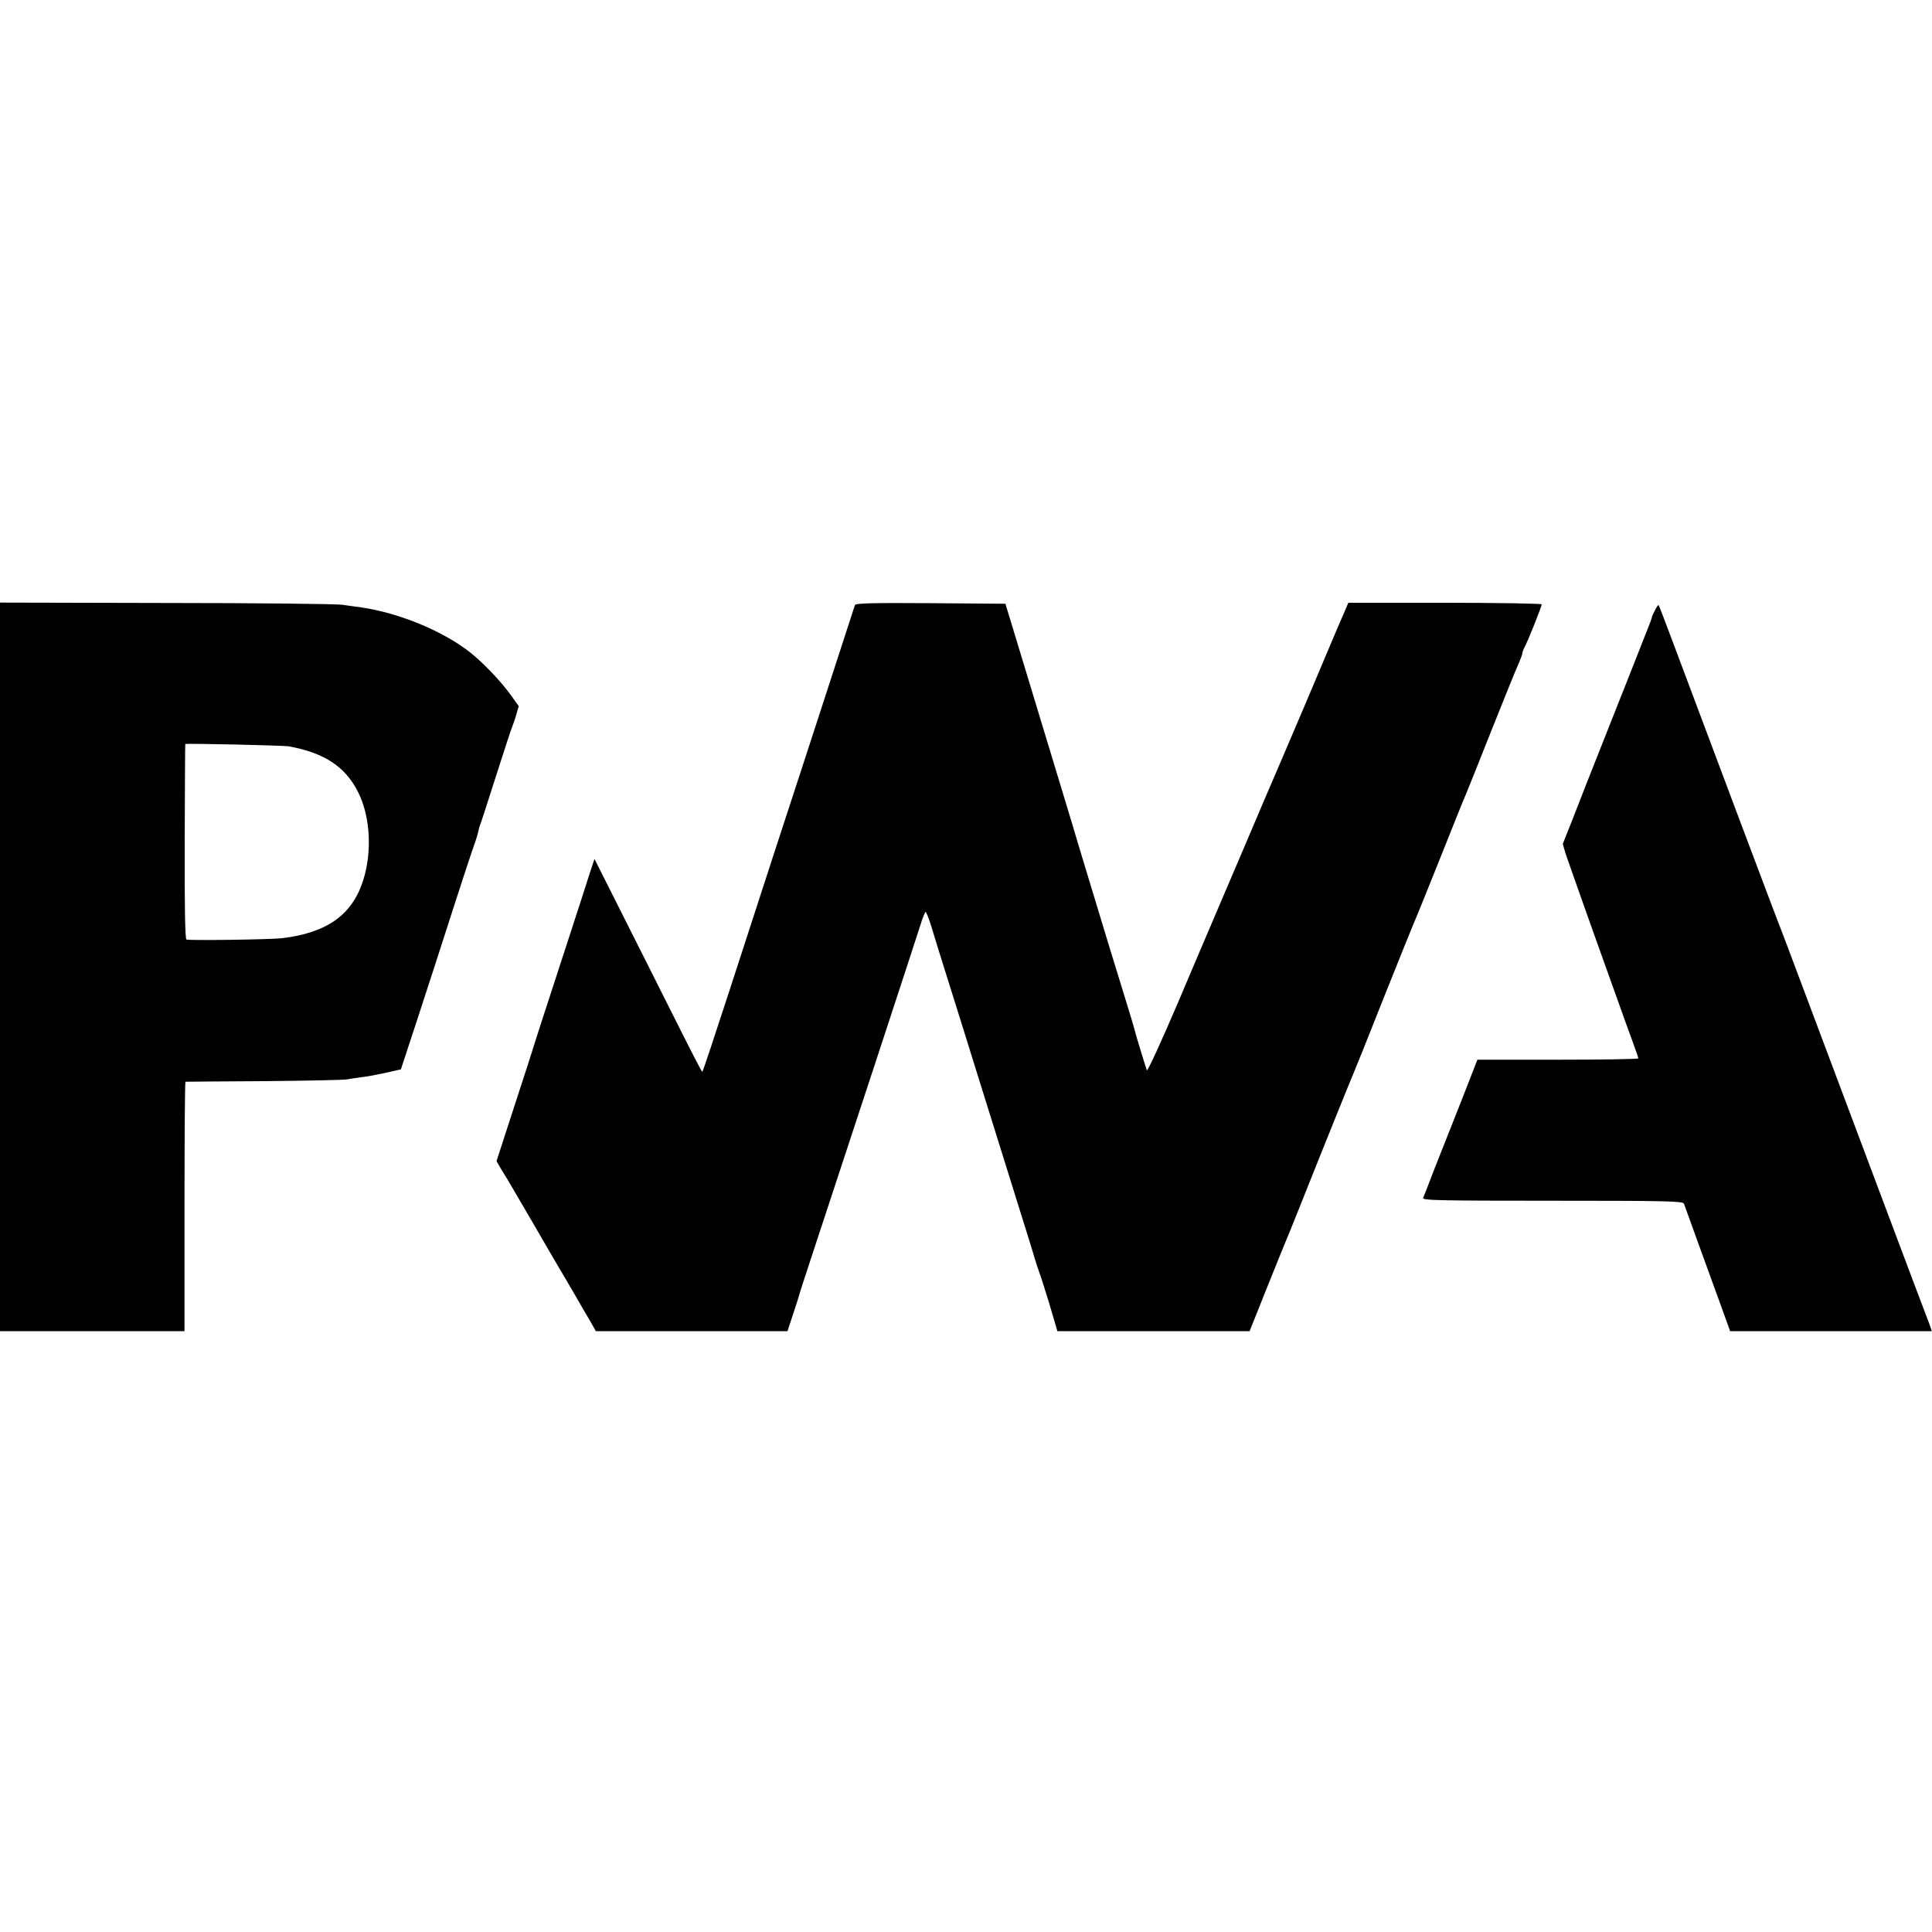
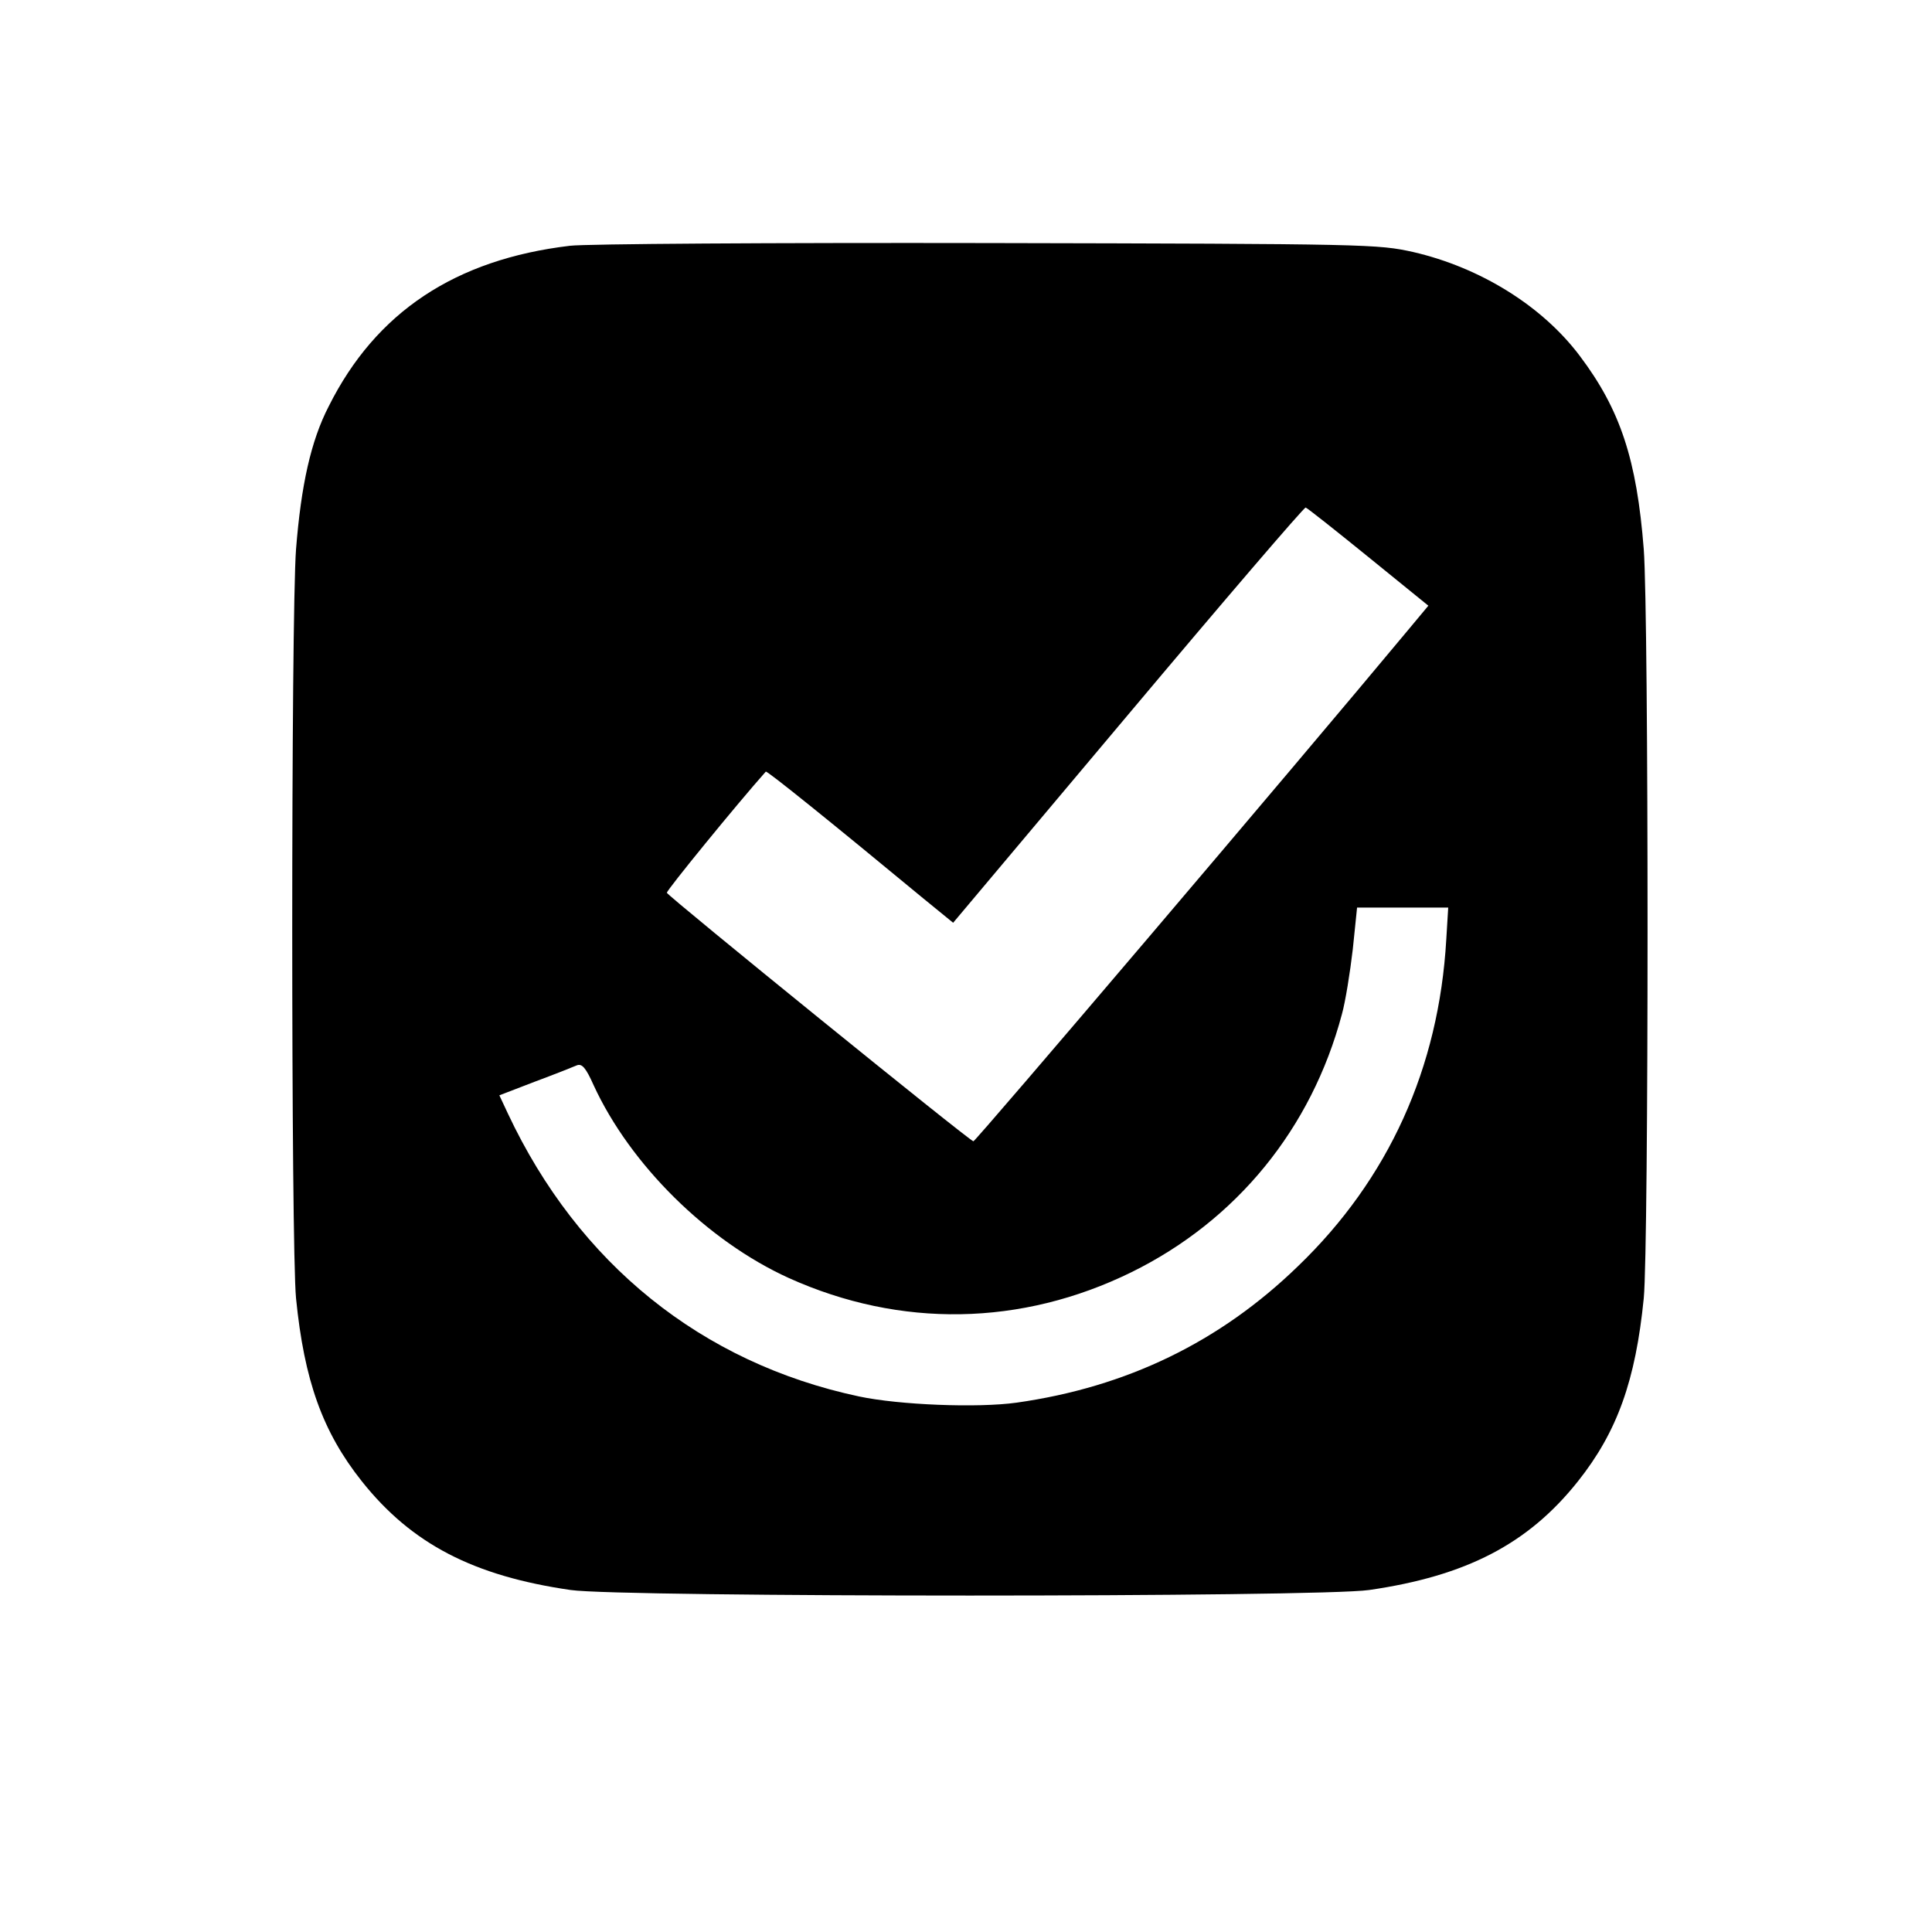
- <svg xmlns="http://www.w3.org/2000/svg" version="1" width="1333.333" height="1333.333" viewBox="0 0 1000 1000">
-   <path d="M0 500.5V689h95.5v-64.5c0-35.5.2-64.5.5-64.6.3 0 18.5-.2 40.5-.3 22-.2 41.4-.6 43-.9 1.7-.3 5.3-.9 8-1.2 2.8-.3 8.4-1.4 12.5-2.3l7.5-1.7 9.2-28c5-15.4 13.1-40.2 17.8-55 4.8-14.9 9.6-29.5 10.7-32.5 1.1-3 2.2-6.6 2.4-7.9.3-1.4.7-2.7.9-3.1.2-.3 3.8-11.4 8-24.6 4.2-13.1 8-24.8 8.5-25.9.4-1.1 1.5-4 2.2-6.5l1.3-4.5-4.3-6c-5.3-7.3-14.7-17.1-21.6-22.4-14.1-10.8-36.3-19.9-55.6-22.7-2.5-.3-7-1-10-1.4-3-.4-44.1-.9-91.2-.9L0 311.9v188.6zm149.5-114.2c18.4 3.4 29.3 10.5 35.9 23.8 6.3 12.5 7.3 31 2.5 45.8-5.7 17.7-18.7 26.9-41.8 29.7-5.7.7-47.8 1.3-49.6.7-.7-.2-1-17.8-.9-50.6.1-27.6.2-50.4.3-50.6.1-.4 50.9.7 53.6 1.2zM442.5 313.2c-2.7 8.4-7.2 22.1-17 52.3-6.4 19.8-13 39.8-14.5 44.5-2.5 7.5-13.8 42.2-33.2 102-8.3 25.5-13.9 42.4-14.3 42.8-.2.2-6.3-11.7-13.7-26.5-7.4-14.7-19.9-39.6-27.8-55.3l-14.3-28.4-2.3 6.9c-1.2 3.9-6.5 20.3-11.8 36.5-5.3 16.2-11 33.8-12.7 39-1.7 5.2-5.1 15.8-7.5 23.5-2.5 7.7-7.2 22.2-10.5 32.3L257 601l2.2 3.8c1.3 2.1 2.8 4.7 3.5 5.7.6 1.1 6.3 10.7 12.5 21.4s12.4 21.4 13.8 23.7c1.4 2.3 4.5 7.7 7 11.9 2.5 4.3 5.2 9 6 10.4.9 1.4 2.6 4.5 4 6.8l2.4 4.3h99.2l2.9-8.8c1.6-4.8 3-9.2 3.1-9.7.1-.6 2.5-8 5.3-16.5 19.1-57.8 54.3-165.1 57.5-175.2 1.1-3.7 2.4-6.8 2.7-6.8.3 0 1.5 3 2.7 6.7 1.9 6.3 3.8 12.6 17.3 55.5 2.8 9 6.1 19.7 7.4 23.8 1.3 4.1 5.8 18.5 10 32 15 48.1 17.7 56.6 19.1 61.5.8 2.7 1.9 5.9 2.3 7 .5 1.1 2.8 8.4 5.2 16.2l4.2 14.3h99.5l8.7-21.8c4.8-11.9 9.3-23.1 10-24.7.7-1.7 3.7-8.9 6.5-16 12-30.2 28.1-70.1 29-72 .5-1.1 7.3-18 15-37.5 7.8-19.5 14.8-36.9 15.5-38.5.8-1.7 6.9-16.7 13.6-33.5 6.7-16.8 12.7-31.9 13.5-33.5.7-1.7 6.8-16.7 13.4-33.5 6.7-16.8 13-32.4 14.1-34.7 1-2.3 1.9-4.7 1.9-5.3 0-.5.5-1.8 1-2.8 1.4-2.3 9-21.3 9-22.4 0-.4-22.5-.8-50.1-.8h-50l-2 4.7c-1.2 2.7-2.7 6.1-3.4 7.8-.7 1.6-8.3 19.6-16.9 40-8.7 20.3-16.3 38.3-17.1 40-.7 1.6-6.5 15.1-12.8 30-17.4 40.8-17.8 41.8-19.2 45-.7 1.6-8.3 19.4-16.8 39.5-8.6 20.1-15.8 35.8-16.1 35-1.4-4.2-5.8-18.7-6.1-20.1-.2-.9-2.1-7.5-4.3-14.5-2.2-7.1-4.7-15.2-5.5-17.9-.9-2.8-4.8-15.6-8.7-28.5-3.9-12.9-8.4-27.8-10-33-1.5-5.2-7.3-24.4-12.8-42.5-5.5-18.2-13.6-44.7-17.9-59l-7.9-26-38.7-.3c-30.5-.2-38.8 0-39.2 1zM856.6 315.9c-.9 1.7-1.6 3.2-1.5 3.3 0 .2-.4 1.4-.9 2.8-4.6 11.7-15.8 40.2-24.7 62.5-5.9 14.8-12.9 32.7-15.6 39.7l-5 12.6 1.4 4.9c.9 2.6 5.9 16.9 11.2 31.8 5.3 14.8 12.1 34 15.2 42.5 3 8.5 6.8 19 8.4 23.3 1.6 4.3 2.9 8.2 2.9 8.5 0 .4-18.7.7-41.6.7h-41.7L761 558c-2 5.2-7.4 18.9-12 30.5-4.6 11.5-9.1 23-10 25.5-1 2.5-2 5.2-2.4 6-.6 1.3 7.2 1.5 66.9 1.5 59.2 0 67.5.2 68.1 1.5.3.8 3.7 10.3 7.6 21 3.9 10.7 9.1 25.2 11.7 32.2l4.6 12.8h104.4l-1.3-3.8c-.8-2-4.6-12.3-8.6-22.7-6.3-16.8-31.7-84.3-58.2-155-4.9-13.2-9.4-24.9-9.8-26-.9-1.9-39.2-103.9-55.7-148-4.1-11-7.6-20.1-7.8-20.3-.2-.2-1.1 1-1.9 2.7z" />
+ <svg xmlns="http://www.w3.org/2000/svg" version="1" width="661.333" height="661.333" viewBox="0 0 496 496">
+   <path d="M146.3 63.1c-29.4 3.5-49.8 17-61.9 41.2-4.6 8.9-7.1 20.3-8.4 36.7-1.3 17.1-1.3 179 0 192.3 2.1 21.1 6.8 34.3 16.9 47 12.8 16.1 28.7 24.3 53.6 27.9 13 1.9 192 1.9 205 0 24.9-3.6 40.8-11.8 53.6-27.9 10.1-12.7 14.8-25.9 16.9-47 1.3-13.3 1.3-175.2 0-192.3-1.8-23-6-35.8-16.4-49.6-9.6-12.8-25.5-22.7-42.8-26.7-9.1-2-11.1-2.1-109.3-2.3-55-.1-103.2.2-107.2.7zm205 79.9l15.4 12.5-5 6C331.5 197.8 250.5 293 249.9 293c-.9 0-78.3-62.8-78.7-63.8-.1-.6 18.1-22.9 25.4-31.1.3-.3 16.8 13 40.5 32.6l7.6 6.2 44.9-53.4c24.7-29.4 45.2-53.3 45.6-53.2.4.1 7.6 5.8 16.1 12.7zm20 98.2c-1.9 33-14.8 61.5-38.1 83.9-20 19.4-43.9 31-72.2 35-10 1.4-30.2.6-40.5-1.6-40.4-8.6-72-34.1-90.1-72.6l-2.2-4.7 9.1-3.5c5.1-1.9 9.9-3.8 10.8-4.2 1.3-.5 2.3.6 4.3 5.1 9.4 20.4 29.2 40 50.1 49.5 28.6 12.9 59.7 12.4 88-1.5 27-13.3 46.2-36.9 54-66.2.9-3.2 2.1-10.7 2.8-16.7l1.1-10.7h23.4l-.5 8.2z" />
</svg>
